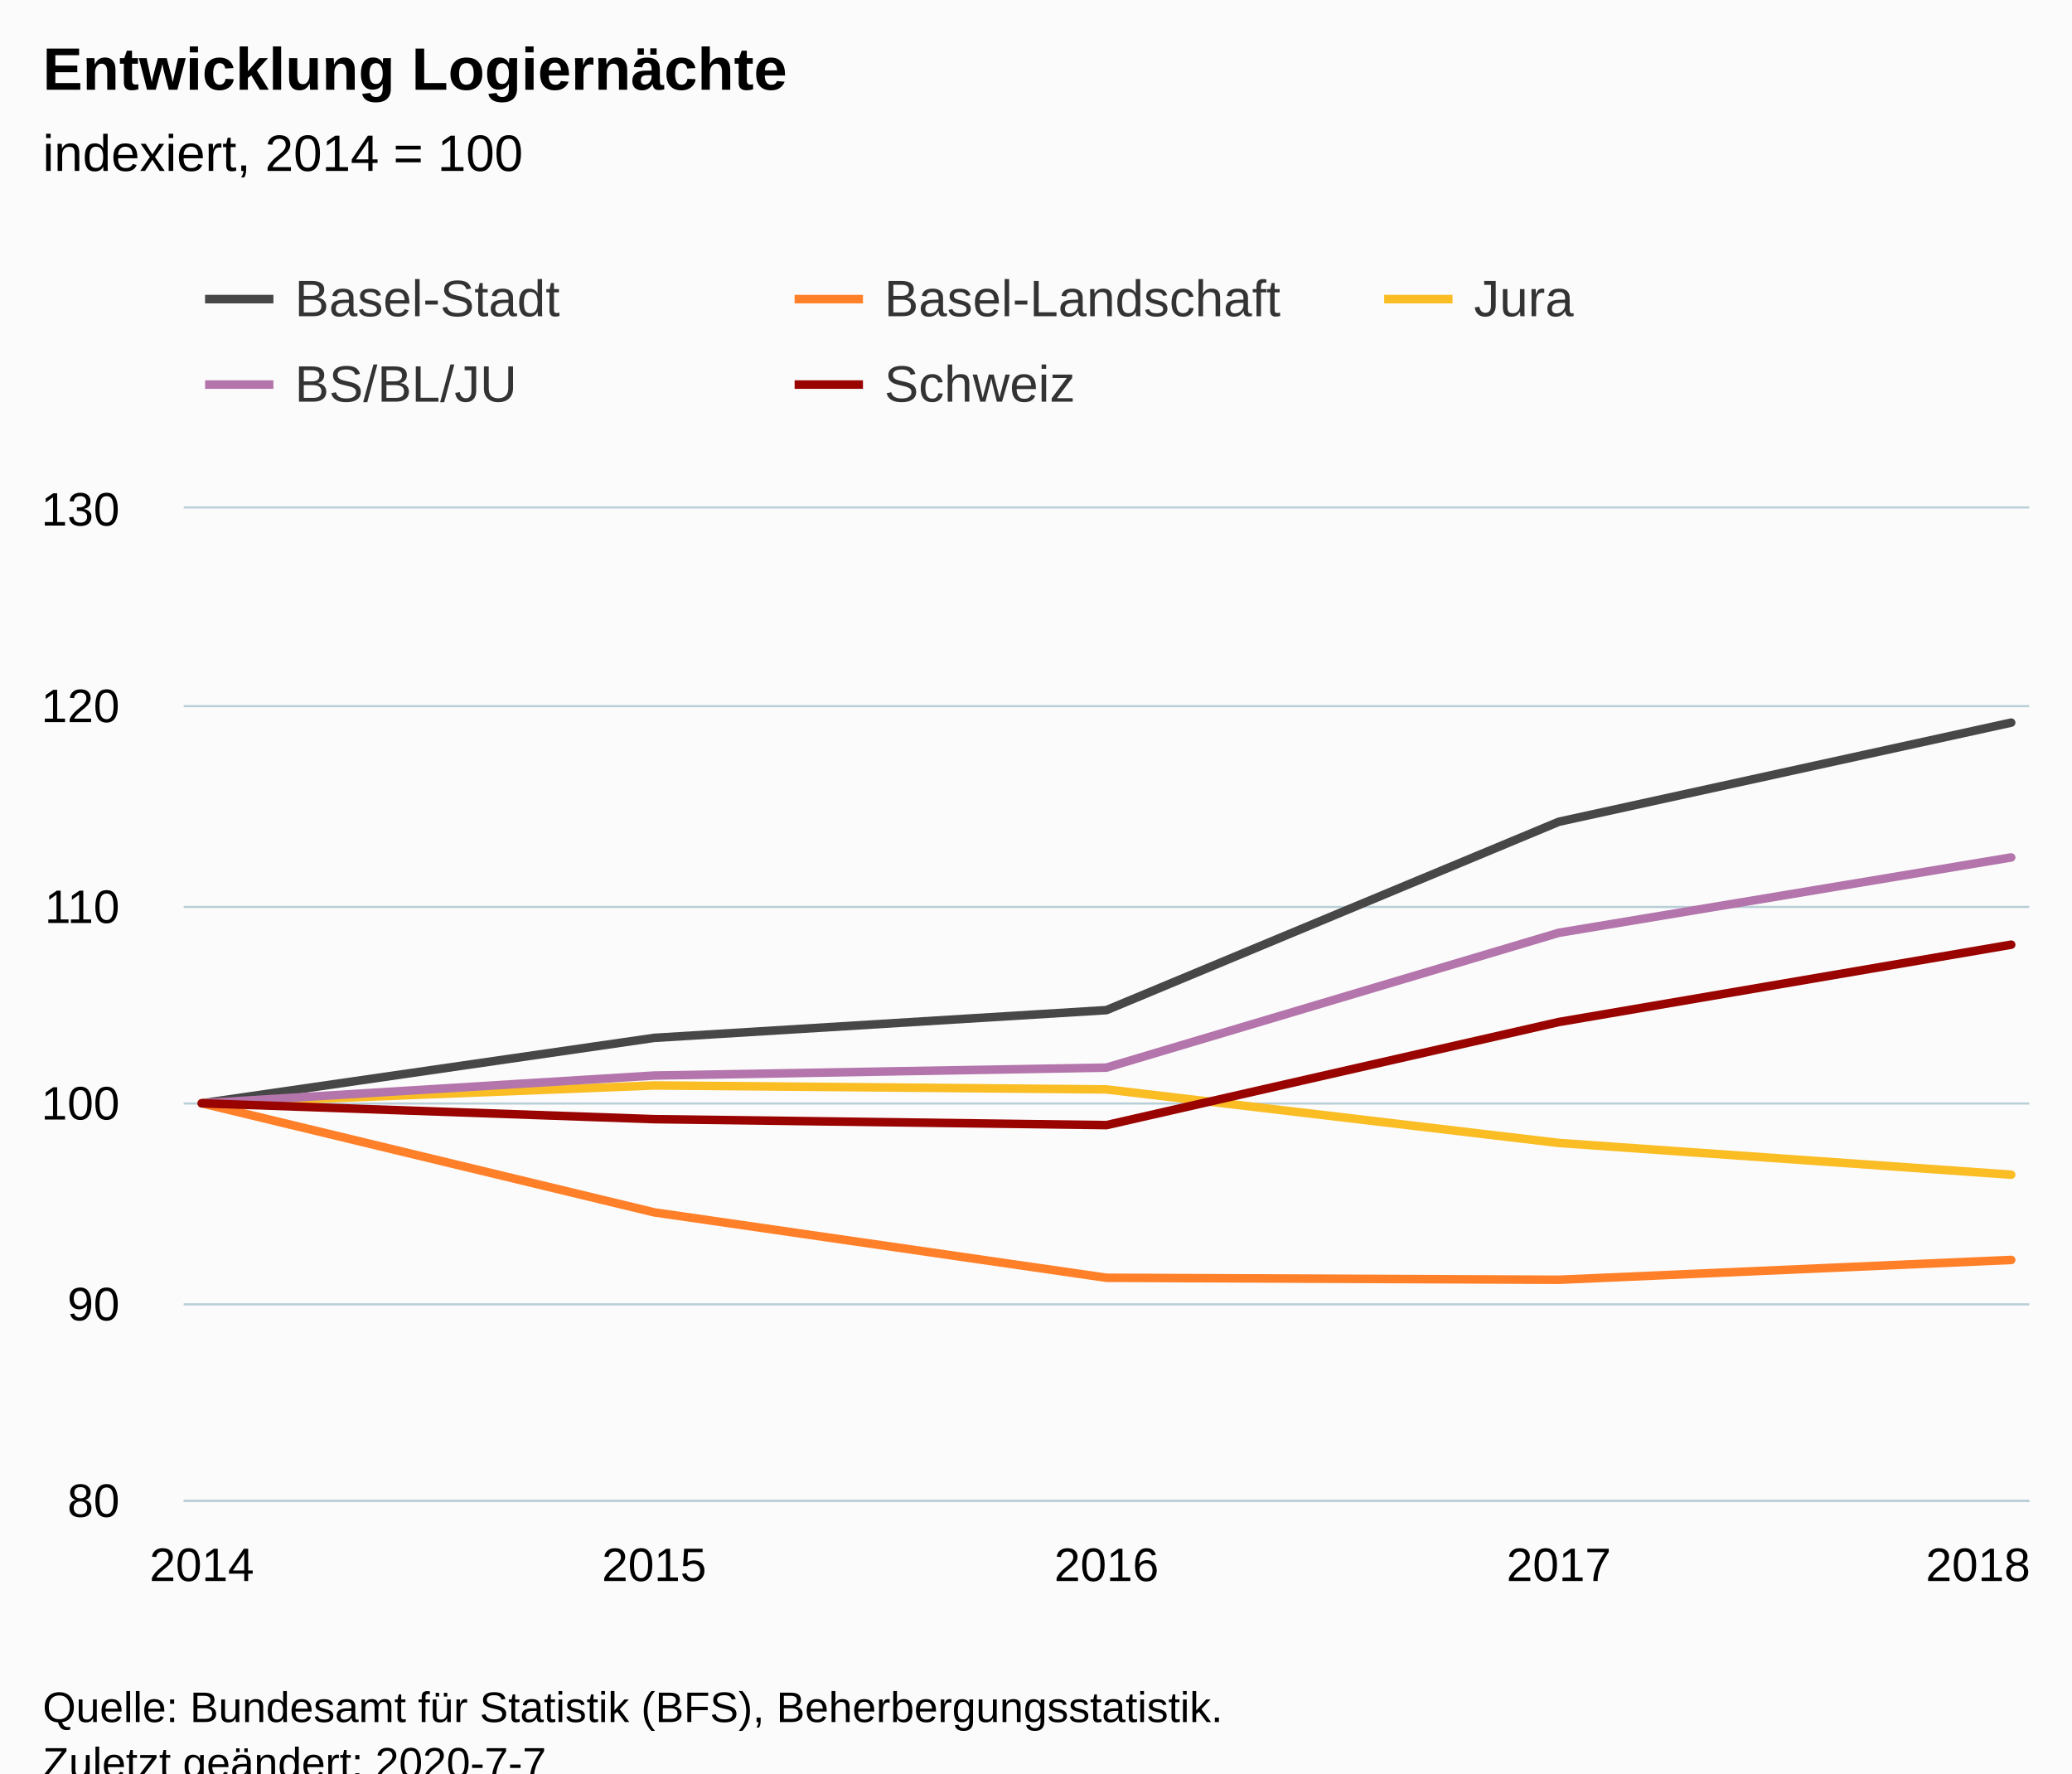
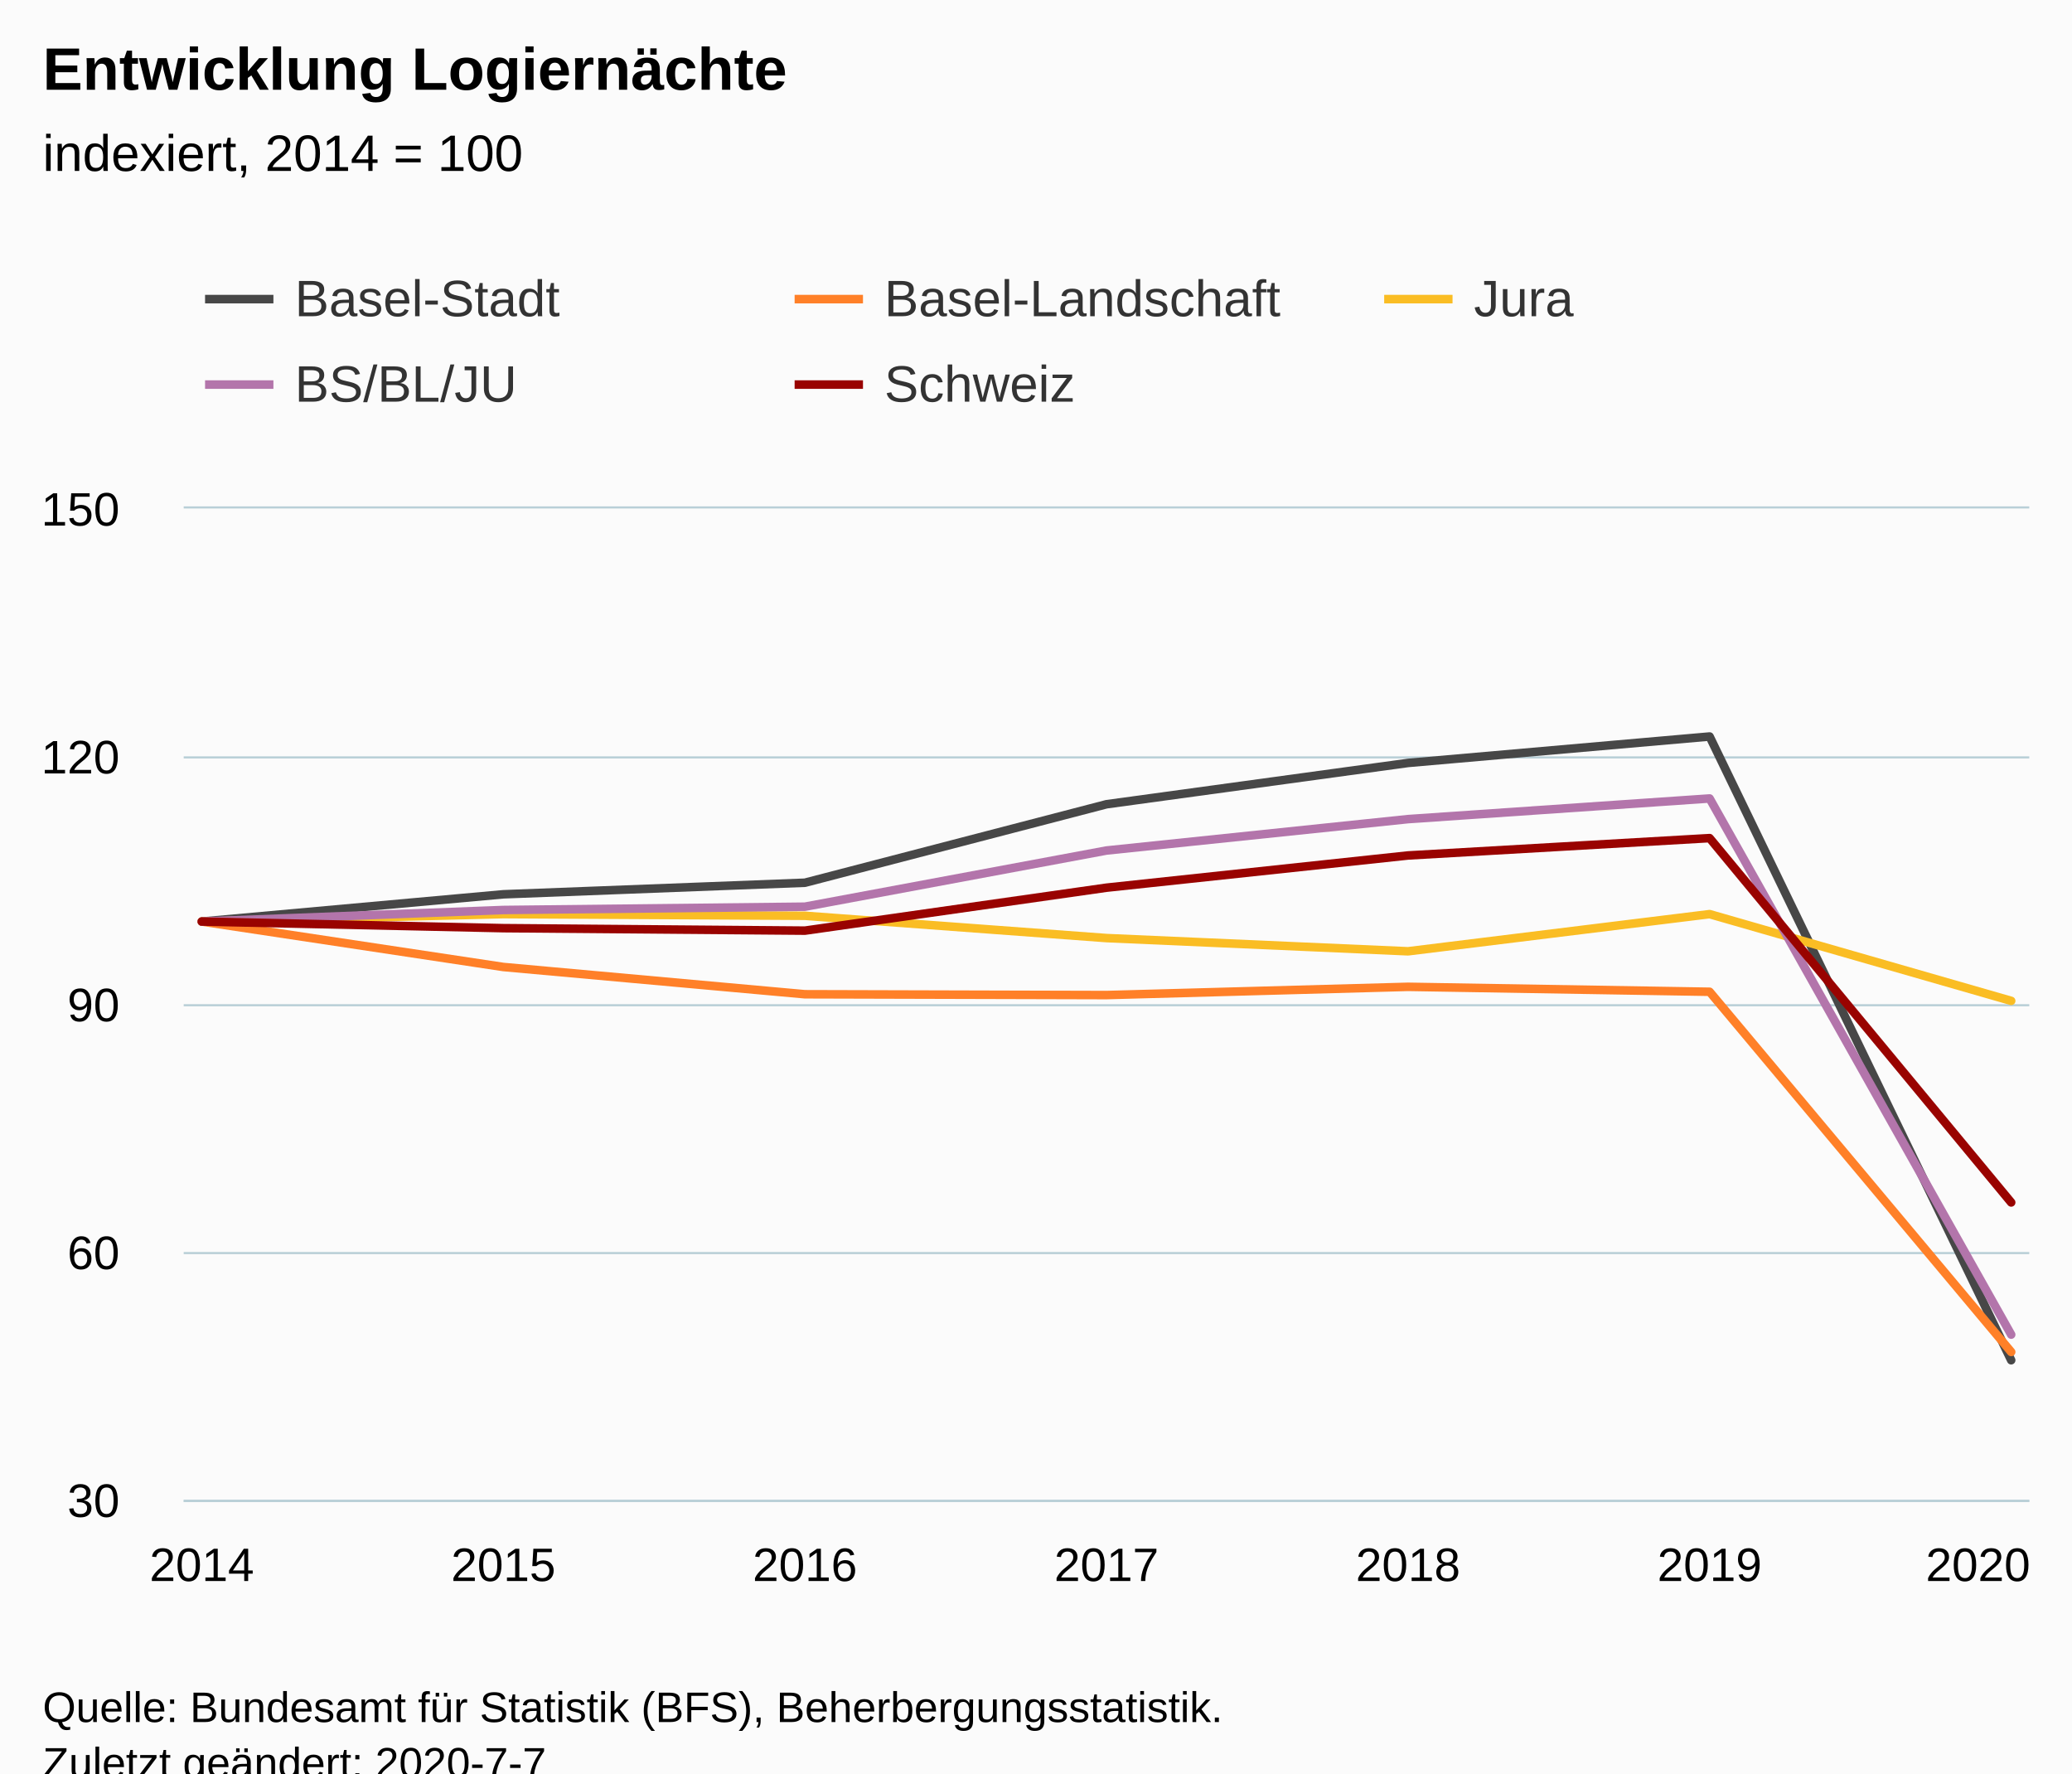
<svg xmlns="http://www.w3.org/2000/svg" version="1.1" class="highcharts-root" style="font-family:Arial;font-size:12px;" viewBox="0 0 485 415">
  <defs>
-     <clipPath id="highcharts-z8bcwdd-31-">
+     <clipPath id="highcharts-q0erd0g-41-">
      <rect x="0" y="0" width="432" height="232" fill="none" />
    </clipPath>
-     <clipPath id="highcharts-z8bcwdd-37-">
+     <clipPath id="highcharts-q0erd0g-49-">
      <rect x="0" y="0" width="432" height="232" fill="none" />
    </clipPath>
  </defs>
  <rect fill="#fbfbfb" class="highcharts-background" x="0" y="0" width="485" height="428" rx="0" ry="0" />
  <rect fill="none" class="highcharts-plot-background" x="43" y="119" width="432" height="232" />
  <g class="highcharts-pane-group" data-z-index="0" />
  <g class="highcharts-grid highcharts-xaxis-grid" data-z-index="1">
    <path fill="none" data-z-index="1" class="highcharts-grid-line" d="M 46.5 119 L 46.5 351" opacity="1" />
-     <path fill="none" data-z-index="1" class="highcharts-grid-line" d="M 152.5 119 L 152.5 351" opacity="1" />
+     <path fill="none" data-z-index="1" class="highcharts-grid-line" d="M 117.5 119 L 117.5 351" opacity="1" />
+     <path fill="none" data-z-index="1" class="highcharts-grid-line" d="M 187.5 119 L 187.5 351" opacity="1" />
    <path fill="none" data-z-index="1" class="highcharts-grid-line" d="M 258.5 119 L 258.5 351" opacity="1" />
-     <path fill="none" data-z-index="1" class="highcharts-grid-line" d="M 364.5 119 L 364.5 351" opacity="1" />
+     <path fill="none" data-z-index="1" class="highcharts-grid-line" d="M 329.5 119 L 329.5 351" opacity="1" />
+     <path fill="none" data-z-index="1" class="highcharts-grid-line" d="M 399.5 119 L 399.5 351" opacity="1" />
    <path fill="none" data-z-index="1" class="highcharts-grid-line" d="M 470.5 119 L 470.5 351" opacity="1" />
  </g>
  <g class="highcharts-grid highcharts-yaxis-grid" data-z-index="1">
    <path fill="none" stroke="#B9CFD7" stroke-width="0.5" data-z-index="1" class="highcharts-grid-line" d="M 43 351.25 L 475 351.25" opacity="1" />
-     <path fill="none" stroke="#B9CFD7" stroke-width="0.5" data-z-index="1" class="highcharts-grid-line" d="M 43 305.25 L 475 305.25" opacity="1" />
-     <path fill="none" stroke="#B9CFD7" stroke-width="0.5" data-z-index="1" class="highcharts-grid-line" d="M 43 258.25 L 475 258.25" opacity="1" />
-     <path fill="none" stroke="#B9CFD7" stroke-width="0.5" data-z-index="1" class="highcharts-grid-line" d="M 43 212.25 L 475 212.25" opacity="1" />
-     <path fill="none" stroke="#B9CFD7" stroke-width="0.5" data-z-index="1" class="highcharts-grid-line" d="M 43 165.25 L 475 165.25" opacity="1" />
+     <path fill="none" stroke="#B9CFD7" stroke-width="0.5" data-z-index="1" class="highcharts-grid-line" d="M 43 293.25 L 475 293.25" opacity="1" />
+     <path fill="none" stroke="#B9CFD7" stroke-width="0.5" data-z-index="1" class="highcharts-grid-line" d="M 43 235.25 L 475 235.25" opacity="1" />
+     <path fill="none" stroke="#B9CFD7" stroke-width="0.5" data-z-index="1" class="highcharts-grid-line" d="M 43 177.25 L 475 177.25" opacity="1" />
    <path fill="none" stroke="#B9CFD7" stroke-width="0.5" data-z-index="1" class="highcharts-grid-line" d="M 43 118.75 L 475 118.75" opacity="1" />
  </g>
  <rect fill="none" class="highcharts-plot-border" data-z-index="1" x="43" y="119" width="432" height="232" />
  <g class="highcharts-axis highcharts-xaxis" data-z-index="2">
    <path fill="none" class="highcharts-axis-line" stroke="#B9CFD7" stroke-width="0.5" data-z-index="7" d="M 43 351.25 L 475 351.25" />
  </g>
  <g class="highcharts-axis highcharts-yaxis" data-z-index="2">
    <path fill="none" class="highcharts-axis-line" data-z-index="7" d="M 43 119 L 43 351" />
  </g>
  <g class="highcharts-series-group" data-z-index="3">
-     <g class="highcharts-series highcharts-series-0 highcharts-line-series" data-z-index="0.1" opacity="1" transform="translate(43,119) scale(1 1)" clip-path="url(#highcharts-z8bcwdd-37-)">
-       <path fill="none" d="M 4.235 139.2 L 110.118 123.888 L 216 117.392 L 321.882 73.312 L 427.765 50.112" class="highcharts-graph" data-z-index="1" stroke="rgb(71,71,71)" stroke-width="2" stroke-linejoin="round" stroke-linecap="round" />
+     <g class="highcharts-series highcharts-series-0 highcharts-line-series" data-z-index="0.1" opacity="1" transform="translate(43,119) scale(1 1)" clip-path="url(#highcharts-q0erd0g-49-)">
+       <path fill="none" d="M 4.235 96.667 L 74.824 90.287 L 145.412 87.58 L 216 69.213 L 286.588 59.547 L 357.176 53.36 L 427.765 199.327" class="highcharts-graph" data-z-index="1" stroke="rgb(71,71,71)" stroke-width="2" stroke-linejoin="round" stroke-linecap="round" />
    </g>
    <g class="highcharts-markers highcharts-series-0 highcharts-line-series" data-z-index="0.1" opacity="1" transform="translate(43,119) scale(1 1)" clip-path="none" />
-     <g class="highcharts-series highcharts-series-1 highcharts-line-series" data-z-index="0.1" opacity="1" transform="translate(43,119) scale(1 1)" clip-path="url(#highcharts-z8bcwdd-37-)">
-       <path fill="none" d="M 4.235 139.2 L 110.118 164.72 L 216 180.032 L 321.882 180.496 L 427.765 175.856" class="highcharts-graph" data-z-index="1" stroke="rgb(255,128,40)" stroke-width="2" stroke-linejoin="round" stroke-linecap="round" />
+     <g class="highcharts-series highcharts-series-1 highcharts-line-series" data-z-index="0.1" opacity="1" transform="translate(43,119) scale(1 1)" clip-path="url(#highcharts-q0erd0g-49-)">
+       <path fill="none" d="M 4.235 96.667 L 74.824 107.3 L 145.412 113.68 L 216 113.873 L 286.588 111.94 L 357.176 113.1 L 427.765 197.393" class="highcharts-graph" data-z-index="1" stroke="rgb(255,128,40)" stroke-width="2" stroke-linejoin="round" stroke-linecap="round" />
    </g>
    <g class="highcharts-markers highcharts-series-1 highcharts-line-series" data-z-index="0.1" opacity="1" transform="translate(43,119) scale(1 1)" clip-path="none" />
-     <g class="highcharts-series highcharts-series-2 highcharts-line-series" data-z-index="0.1" opacity="1" transform="translate(43,119) scale(1 1)" clip-path="url(#highcharts-z8bcwdd-37-)">
-       <path fill="none" d="M 4.235 139.2 L 110.118 135.024 L 216 135.952 L 321.882 148.48 L 427.765 155.904" class="highcharts-graph" data-z-index="1" stroke="rgb(250,189,36)" stroke-width="2" stroke-linejoin="round" stroke-linecap="round" />
+     <g class="highcharts-series highcharts-series-2 highcharts-line-series" data-z-index="0.1" opacity="1" transform="translate(43,119) scale(1 1)" clip-path="url(#highcharts-q0erd0g-49-)">
+       <path fill="none" d="M 4.235 96.667 L 74.824 94.927 L 145.412 95.313 L 216 100.533 L 286.588 103.627 L 357.176 94.927 L 427.765 115.227" class="highcharts-graph" data-z-index="1" stroke="rgb(250,189,36)" stroke-width="2" stroke-linejoin="round" stroke-linecap="round" />
    </g>
    <g class="highcharts-markers highcharts-series-2 highcharts-line-series" data-z-index="0.1" opacity="1" transform="translate(43,119) scale(1 1)" clip-path="none" />
-     <g class="highcharts-series highcharts-series-3 highcharts-line-series" data-z-index="0.1" opacity="1" transform="translate(43,119) scale(1 1)" clip-path="url(#highcharts-z8bcwdd-37-)">
-       <path fill="none" d="M 4.235 139.2 L 110.118 132.704 L 216 130.848 L 321.882 99.296 L 427.765 81.664" class="highcharts-graph" data-z-index="1" stroke="#B375AB" stroke-width="2" stroke-linejoin="round" stroke-linecap="round" />
+     <g class="highcharts-series highcharts-series-3 highcharts-line-series" data-z-index="0.1" opacity="1" transform="translate(43,119) scale(1 1)" clip-path="url(#highcharts-q0erd0g-49-)">
+       <path fill="none" d="M 4.235 96.667 L 74.824 93.96 L 145.412 93.187 L 216 80.04 L 286.588 72.693 L 357.176 67.86 L 427.765 193.333" class="highcharts-graph" data-z-index="1" stroke="#B375AB" stroke-width="2" stroke-linejoin="round" stroke-linecap="round" />
    </g>
    <g class="highcharts-markers highcharts-series-3 highcharts-line-series" data-z-index="0.1" opacity="1" transform="translate(43,119) scale(1 1)" clip-path="none" />
-     <g class="highcharts-series highcharts-series-4 highcharts-line-series" data-z-index="0.1" opacity="1" transform="translate(43,119) scale(1 1)" clip-path="url(#highcharts-z8bcwdd-37-)">
-       <path fill="none" d="M 4.235 139.2 L 110.118 142.912 L 216 144.304 L 321.882 120.176 L 427.765 102.08" class="highcharts-graph" data-z-index="1" stroke="rgb(153,3,0)" stroke-width="2" stroke-linejoin="round" stroke-linecap="round" />
+     <g class="highcharts-series highcharts-series-4 highcharts-line-series" data-z-index="0.1" opacity="1" transform="translate(43,119) scale(1 1)" clip-path="url(#highcharts-q0erd0g-49-)">
+       <path fill="none" d="M 4.235 96.667 L 74.824 98.213 L 145.412 98.793 L 216 88.74 L 286.588 81.2 L 357.176 77.14 L 427.765 162.4" class="highcharts-graph" data-z-index="1" stroke="rgb(153,3,0)" stroke-width="2" stroke-linejoin="round" stroke-linecap="round" />
    </g>
    <g class="highcharts-markers highcharts-series-4 highcharts-line-series" data-z-index="0.1" opacity="1" transform="translate(43,119) scale(1 1)" clip-path="none" />
  </g>
  <text x="10" text-anchor="start" class="highcharts-title" data-z-index="4" style="color:#000000;font-size:14px;font-weight:bold;fill:#000000;" y="21">
    <tspan>Entwicklung Logiernächte</tspan>
  </text>
  <text x="10" text-anchor="start" class="highcharts-subtitle" data-z-index="4" style="color:#000000;font-size:12px;font-weight:normal;fill:#000000;" y="40">
    <tspan>indexiert, 2014 = 100</tspan>
  </text>
  <text x="10" text-anchor="start" class="highcharts-caption" data-z-index="4" style="color:#666666;fill:#666666;" y="385" />
  <g class="highcharts-legend" data-z-index="7" transform="translate(40,56)">
    <rect fill="none" class="highcharts-legend-box" rx="0" ry="0" x="0" y="0" width="410" height="51" visibility="visible" />
    <g data-z-index="1">
      <g>
        <g class="highcharts-legend-item highcharts-line-series highcharts-color-undefined highcharts-series-0" data-z-index="1" transform="translate(8,3)">
          <path fill="none" d="M 0 11 L 16 11" class="highcharts-graph" stroke="rgb(71,71,71)" stroke-width="2" />
          <text x="21" style="color:#333333;cursor:pointer;font-size:12px;font-weight:normal;fill:#333333;" text-anchor="start" data-z-index="2" y="15">
            <tspan>Basel-Stadt</tspan>
          </text>
        </g>
        <g class="highcharts-legend-item highcharts-line-series highcharts-color-undefined highcharts-series-1" data-z-index="1" transform="translate(146,3)">
          <path fill="none" d="M 0 11 L 16 11" class="highcharts-graph" stroke="rgb(255,128,40)" stroke-width="2" />
          <text x="21" y="15" style="color:#333333;cursor:pointer;font-size:12px;font-weight:normal;fill:#333333;" text-anchor="start" data-z-index="2">
            <tspan>Basel-Landschaft</tspan>
          </text>
        </g>
        <g class="highcharts-legend-item highcharts-line-series highcharts-color-undefined highcharts-series-2" data-z-index="1" transform="translate(284,3)">
          <path fill="none" d="M 0 11 L 16 11" class="highcharts-graph" stroke="rgb(250,189,36)" stroke-width="2" />
          <text x="21" y="15" style="color:#333333;cursor:pointer;font-size:12px;font-weight:normal;fill:#333333;" text-anchor="start" data-z-index="2">
            <tspan>Jura</tspan>
          </text>
        </g>
        <g class="highcharts-legend-item highcharts-line-series highcharts-color-undefined highcharts-series-3" data-z-index="1" transform="translate(8,23)">
          <path fill="none" d="M 0 11 L 16 11" class="highcharts-graph" stroke="#B375AB" stroke-width="2" />
          <text x="21" y="15" style="color:#333333;cursor:pointer;font-size:12px;font-weight:normal;fill:#333333;" text-anchor="start" data-z-index="2">
            <tspan>BS/BL/JU</tspan>
          </text>
        </g>
        <g class="highcharts-legend-item highcharts-line-series highcharts-color-undefined highcharts-series-4" data-z-index="1" transform="translate(146,23)">
          <path fill="none" d="M 0 11 L 16 11" class="highcharts-graph" stroke="rgb(153,3,0)" stroke-width="2" />
          <text x="21" y="15" style="color:#333333;cursor:pointer;font-size:12px;font-weight:normal;fill:#333333;" text-anchor="start" data-z-index="2">
            <tspan>Schweiz</tspan>
          </text>
        </g>
      </g>
    </g>
  </g>
  <g class="highcharts-axis-labels highcharts-xaxis-labels" data-z-index="7">
    <text x="47.235" style="color:#000000;cursor:default;font-size:11px;fill:#000000;" text-anchor="middle" transform="translate(0,0)" y="370" opacity="1">2014</text>
-     <text x="153.118" style="color:#000000;cursor:default;font-size:11px;fill:#000000;" text-anchor="middle" transform="translate(0,0)" y="370" opacity="1">2015</text>
-     <text x="259" style="color:#000000;cursor:default;font-size:11px;fill:#000000;" text-anchor="middle" transform="translate(0,0)" y="370" opacity="1">2016</text>
-     <text x="364.882" style="color:#000000;cursor:default;font-size:11px;fill:#000000;" text-anchor="middle" transform="translate(0,0)" y="370" opacity="1">2017</text>
-     <text x="463" style="color:#000000;cursor:default;font-size:11px;fill:#000000;" text-anchor="middle" transform="translate(0,0)" y="370" opacity="1">2018</text>
+     <text x="117.824" style="color:#000000;cursor:default;font-size:11px;fill:#000000;" text-anchor="middle" transform="translate(0,0)" y="370" opacity="1">2015</text>
+     <text x="188.412" style="color:#000000;cursor:default;font-size:11px;fill:#000000;" text-anchor="middle" transform="translate(0,0)" y="370" opacity="1">2016</text>
+     <text x="259" style="color:#000000;cursor:default;font-size:11px;fill:#000000;" text-anchor="middle" transform="translate(0,0)" y="370" opacity="1">2017</text>
+     <text x="329.588" style="color:#000000;cursor:default;font-size:11px;fill:#000000;" text-anchor="middle" transform="translate(0,0)" y="370" opacity="1">2018</text>
+     <text x="400.176" style="color:#000000;cursor:default;font-size:11px;fill:#000000;" text-anchor="middle" transform="translate(0,0)" y="370" opacity="1">2019</text>
+     <text x="463" style="color:#000000;cursor:default;font-size:11px;fill:#000000;" text-anchor="middle" transform="translate(0,0)" y="370" opacity="1">2020</text>
  </g>
  <g class="highcharts-axis-labels highcharts-yaxis-labels" data-z-index="7">
-     <text x="28" style="color:#000000;cursor:default;font-size:11px;fill:#000000;" text-anchor="end" transform="translate(0,0)" y="355" opacity="1">80</text>
-     <text x="28" style="color:#000000;cursor:default;font-size:11px;fill:#000000;" text-anchor="end" transform="translate(0,0)" y="309" opacity="1">90</text>
-     <text x="28" style="color:#000000;cursor:default;font-size:11px;fill:#000000;" text-anchor="end" transform="translate(0,0)" y="262" opacity="1">100</text>
-     <text x="28" style="color:#000000;cursor:default;font-size:11px;fill:#000000;" text-anchor="end" transform="translate(0,0)" y="216" opacity="1">110</text>
-     <text x="28" style="color:#000000;cursor:default;font-size:11px;fill:#000000;" text-anchor="end" transform="translate(0,0)" y="169" opacity="1">120</text>
-     <text x="28" style="color:#000000;cursor:default;font-size:11px;fill:#000000;" text-anchor="end" transform="translate(0,0)" y="123" opacity="1">130</text>
+     <text x="28" style="color:#000000;cursor:default;font-size:11px;fill:#000000;" text-anchor="end" transform="translate(0,0)" y="355" opacity="1">30</text>
+     <text x="28" style="color:#000000;cursor:default;font-size:11px;fill:#000000;" text-anchor="end" transform="translate(0,0)" y="297" opacity="1">60</text>
+     <text x="28" style="color:#000000;cursor:default;font-size:11px;fill:#000000;" text-anchor="end" transform="translate(0,0)" y="239" opacity="1">90</text>
+     <text x="28" style="color:#000000;cursor:default;font-size:11px;fill:#000000;" text-anchor="end" transform="translate(0,0)" y="181" opacity="1">120</text>
+     <text x="28" style="color:#000000;cursor:default;font-size:11px;fill:#000000;" text-anchor="end" transform="translate(0,0)" y="123" opacity="1">150</text>
  </g>
  <text x="10" class="highcharts-credits" text-anchor="start" data-z-index="8" style="cursor:default;color:#000000;font-size:10px;fill:#000000;" y="403">
    <tspan>Quelle: Bundesamt für Statistik (BFS), Beherbergungsstatistik.</tspan>
    <tspan x="10" dy="13">Zuletzt geändert: 2020-7-7</tspan>
  </text>
</svg>
